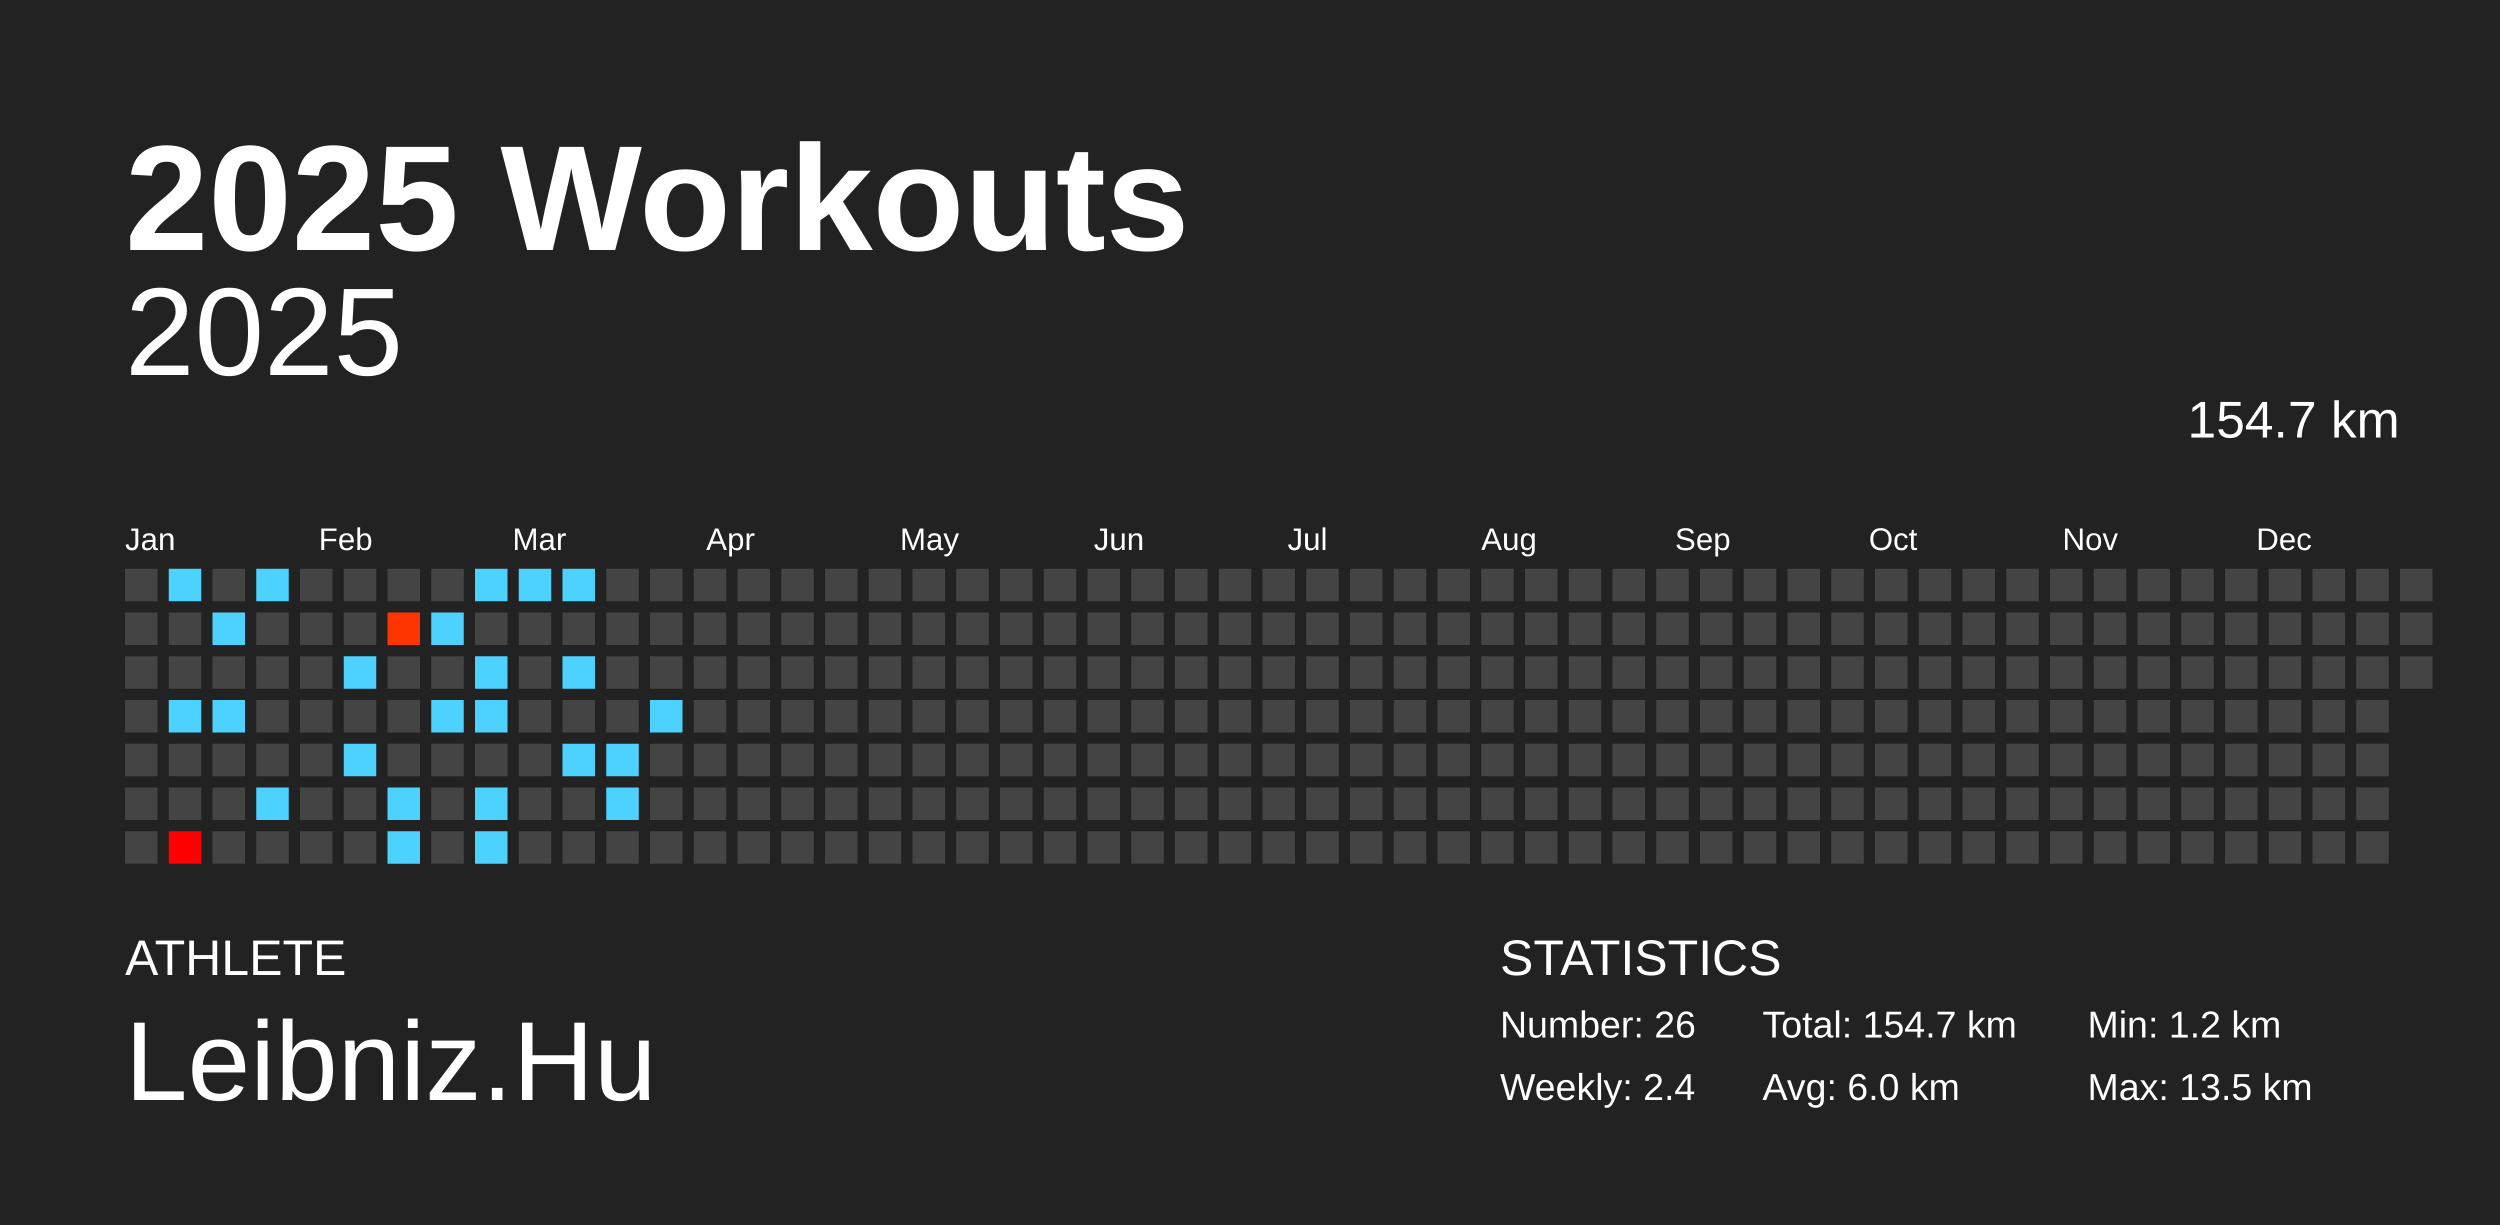
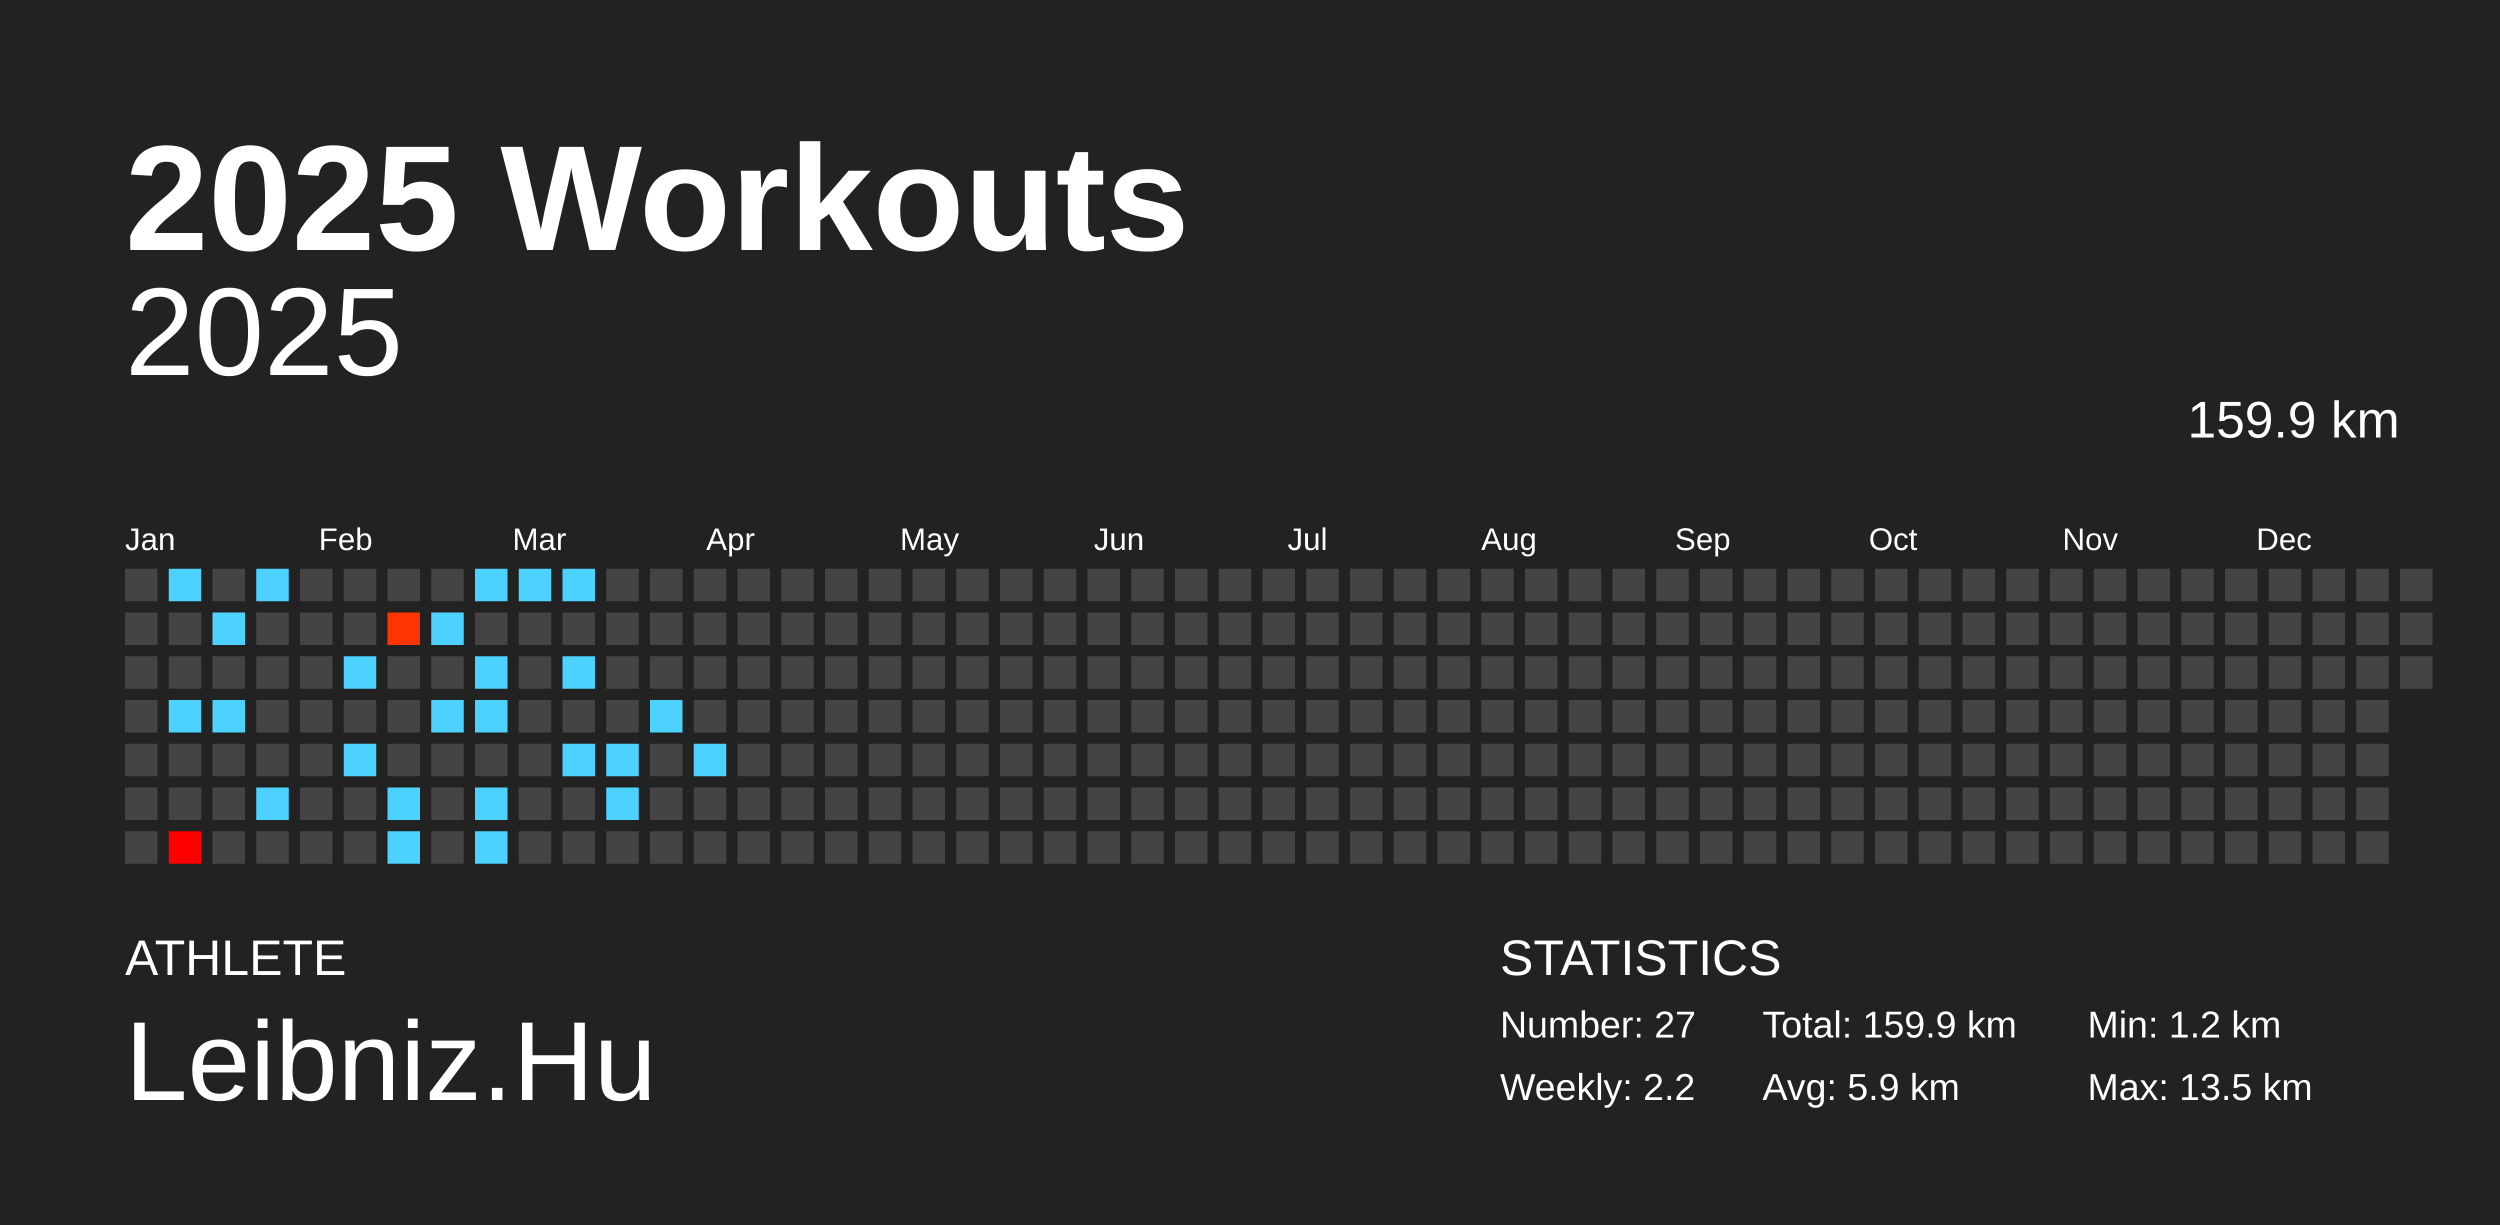
<svg xmlns="http://www.w3.org/2000/svg" baseProfile="full" height="98mm" version="1.1" viewBox="0,0,200,98" width="200mm">
  <defs />
  <rect fill="#222222" height="98" width="200" x="0" y="0" />
  <text fill="#FFFFFF" style="font-size:12px; font-family:Arial; font-weight:bold;" x="10" y="20">2025 Workouts</text>
  <text fill="#FFFFFF" style="font-size:4px; font-family:Arial" x="10" y="78">ATHLETE</text>
  <text fill="#FFFFFF" style="font-size:9px; font-family:Arial" x="10" y="88">Leibniz.Hu</text>
  <text fill="#FFFFFF" style="font-size:4px; font-family:Arial" x="120" y="78">STATISTICS</text>
-   <text fill="#FFFFFF" style="font-size:3px; font-family:Arial" x="120" y="83">Number: 26</text>
-   <text fill="#FFFFFF" style="font-size:3px; font-family:Arial" x="120" y="88">Weekly: 2.4</text>
-   <text fill="#FFFFFF" style="font-size:3px; font-family:Arial" x="141" y="83">Total: 154.7 km</text>
-   <text fill="#FFFFFF" style="font-size:3px; font-family:Arial" x="141" y="88">Avg: 6.0 km</text>
+   <text fill="#FFFFFF" style="font-size:3px; font-family:Arial" x="120" y="83">Number: 27</text>
+   <text fill="#FFFFFF" style="font-size:3px; font-family:Arial" x="120" y="88">Weekly: 2.2</text>
+   <text fill="#FFFFFF" style="font-size:3px; font-family:Arial" x="141" y="83">Total: 159.9 km</text>
+   <text fill="#FFFFFF" style="font-size:3px; font-family:Arial" x="141" y="88">Avg: 5.9 km</text>
  <text fill="#FFFFFF" style="font-size:3px; font-family:Arial" x="167" y="83">Min: 1.2 km</text>
  <text fill="#FFFFFF" style="font-size:3px; font-family:Arial" x="167" y="88">Max: 13.5 km</text>
  <text alignment-baseline="hanging" fill="#FFFFFF" style="font-size:10.0px; font-family:Arial;" x="10" y="30">2025</text>
-   <text alignment-baseline="hanging" fill="#FFFFFF" style="font-size:4.125px; font-family:Arial;" x="175" y="35">154.7 km</text>
+   <text alignment-baseline="hanging" fill="#FFFFFF" style="font-size:4.125px; font-family:Arial;" x="175" y="35">159.9 km</text>
  <text fill="#FFFFFF" style="font-size:2.5px; font-family:Arial" x="10.0" y="44">Jan</text>
  <text fill="#FFFFFF" style="font-size:2.5px; font-family:Arial" x="25.5" y="44">Feb</text>
  <text fill="#FFFFFF" style="font-size:2.5px; font-family:Arial" x="41.0" y="44">Mar</text>
  <text fill="#FFFFFF" style="font-size:2.5px; font-family:Arial" x="56.5" y="44">Apr</text>
  <text fill="#FFFFFF" style="font-size:2.5px; font-family:Arial" x="72.0" y="44">May</text>
  <text fill="#FFFFFF" style="font-size:2.5px; font-family:Arial" x="87.5" y="44">Jun</text>
  <text fill="#FFFFFF" style="font-size:2.5px; font-family:Arial" x="103.0" y="44">Jul</text>
  <text fill="#FFFFFF" style="font-size:2.5px; font-family:Arial" x="118.5" y="44">Aug</text>
  <text fill="#FFFFFF" style="font-size:2.5px; font-family:Arial" x="134.0" y="44">Sep</text>
  <text fill="#FFFFFF" style="font-size:2.5px; font-family:Arial" x="149.5" y="44">Oct</text>
  <text fill="#FFFFFF" style="font-size:2.5px; font-family:Arial" x="165.0" y="44">Nov</text>
  <text fill="#FFFFFF" style="font-size:2.5px; font-family:Arial" x="180.5" y="44">Dec</text>
  <rect fill="#444444" height="2.6" width="2.6" x="10.0" y="45.5" />
  <rect fill="#444444" height="2.6" width="2.6" x="10.0" y="49.0" />
  <rect fill="#444444" height="2.6" width="2.6" x="10.0" y="52.5" />
  <rect fill="#444444" height="2.6" width="2.6" x="10.0" y="56.0" />
  <rect fill="#444444" height="2.6" width="2.6" x="10.0" y="59.5" />
  <rect fill="#444444" height="2.6" width="2.6" x="10.0" y="63.0" />
  <rect fill="#444444" height="2.6" width="2.6" x="10.0" y="66.5" />
  <rect fill="#4dd2ff" height="2.6" width="2.6" x="13.5" y="45.5" />
  <rect fill="#444444" height="2.6" width="2.6" x="13.5" y="49.0" />
  <rect fill="#444444" height="2.6" width="2.6" x="13.5" y="52.5" />
  <rect fill="#4dd2ff" height="2.6" width="2.6" x="13.5" y="56.0" />
  <rect fill="#444444" height="2.6" width="2.6" x="13.5" y="59.5" />
  <rect fill="#444444" height="2.6" width="2.6" x="13.5" y="63.0" />
  <rect fill="#ff0000" height="2.6" width="2.6" x="13.5" y="66.5" />
  <rect fill="#444444" height="2.6" width="2.6" x="17.0" y="45.5" />
  <rect fill="#4dd2ff" height="2.6" width="2.6" x="17.0" y="49.0" />
  <rect fill="#444444" height="2.6" width="2.6" x="17.0" y="52.5" />
  <rect fill="#4dd2ff" height="2.6" width="2.6" x="17.0" y="56.0" />
  <rect fill="#444444" height="2.6" width="2.6" x="17.0" y="59.5" />
  <rect fill="#444444" height="2.6" width="2.6" x="17.0" y="63.0" />
  <rect fill="#444444" height="2.6" width="2.6" x="17.0" y="66.5" />
  <rect fill="#4dd2ff" height="2.6" width="2.6" x="20.5" y="45.5" />
  <rect fill="#444444" height="2.6" width="2.6" x="20.5" y="49.0" />
  <rect fill="#444444" height="2.6" width="2.6" x="20.5" y="52.5" />
  <rect fill="#444444" height="2.6" width="2.6" x="20.5" y="56.0" />
  <rect fill="#444444" height="2.6" width="2.6" x="20.5" y="59.5" />
  <rect fill="#4dd2ff" height="2.6" width="2.6" x="20.5" y="63.0" />
  <rect fill="#444444" height="2.6" width="2.6" x="20.5" y="66.5" />
  <rect fill="#444444" height="2.6" width="2.6" x="24.0" y="45.5" />
  <rect fill="#444444" height="2.6" width="2.6" x="24.0" y="49.0" />
  <rect fill="#444444" height="2.6" width="2.6" x="24.0" y="52.5" />
  <rect fill="#444444" height="2.6" width="2.6" x="24.0" y="56.0" />
  <rect fill="#444444" height="2.6" width="2.6" x="24.0" y="59.5" />
  <rect fill="#444444" height="2.6" width="2.6" x="24.0" y="63.0" />
  <rect fill="#444444" height="2.6" width="2.6" x="24.0" y="66.5" />
  <rect fill="#444444" height="2.6" width="2.6" x="27.5" y="45.5" />
  <rect fill="#444444" height="2.6" width="2.6" x="27.5" y="49.0" />
  <rect fill="#4dd2ff" height="2.6" width="2.6" x="27.5" y="52.5" />
  <rect fill="#444444" height="2.6" width="2.6" x="27.5" y="56.0" />
  <rect fill="#4dd2ff" height="2.6" width="2.6" x="27.5" y="59.5" />
  <rect fill="#444444" height="2.6" width="2.6" x="27.5" y="63.0" />
  <rect fill="#444444" height="2.6" width="2.6" x="27.5" y="66.5" />
  <rect fill="#444444" height="2.6" width="2.6" x="31.0" y="45.5" />
  <rect fill="#ff3500" height="2.6" width="2.6" x="31.0" y="49.0" />
  <rect fill="#444444" height="2.6" width="2.6" x="31.0" y="52.5" />
  <rect fill="#444444" height="2.6" width="2.6" x="31.0" y="56.0" />
  <rect fill="#444444" height="2.6" width="2.6" x="31.0" y="59.5" />
  <rect fill="#4dd2ff" height="2.6" width="2.6" x="31.0" y="63.0" />
  <rect fill="#4dd2ff" height="2.6" width="2.6" x="31.0" y="66.5" />
  <rect fill="#444444" height="2.6" width="2.6" x="34.5" y="45.5" />
  <rect fill="#4dd2ff" height="2.6" width="2.6" x="34.5" y="49.0" />
  <rect fill="#444444" height="2.6" width="2.6" x="34.5" y="52.5" />
  <rect fill="#4dd2ff" height="2.6" width="2.6" x="34.5" y="56.0" />
  <rect fill="#444444" height="2.6" width="2.6" x="34.5" y="59.5" />
  <rect fill="#444444" height="2.6" width="2.6" x="34.5" y="63.0" />
  <rect fill="#444444" height="2.6" width="2.6" x="34.5" y="66.5" />
  <rect fill="#4dd2ff" height="2.6" width="2.6" x="38.0" y="45.5" />
  <rect fill="#444444" height="2.6" width="2.6" x="38.0" y="49.0" />
  <rect fill="#4dd2ff" height="2.6" width="2.6" x="38.0" y="52.5" />
  <rect fill="#4dd2ff" height="2.6" width="2.6" x="38.0" y="56.0" />
  <rect fill="#444444" height="2.6" width="2.6" x="38.0" y="59.5" />
  <rect fill="#4dd2ff" height="2.6" width="2.6" x="38.0" y="63.0" />
  <rect fill="#4dd2ff" height="2.6" width="2.6" x="38.0" y="66.5" />
  <rect fill="#4dd2ff" height="2.6" width="2.6" x="41.5" y="45.5" />
  <rect fill="#444444" height="2.6" width="2.6" x="41.5" y="49.0" />
  <rect fill="#444444" height="2.6" width="2.6" x="41.5" y="52.5" />
  <rect fill="#444444" height="2.6" width="2.6" x="41.5" y="56.0" />
  <rect fill="#444444" height="2.6" width="2.6" x="41.5" y="59.5" />
  <rect fill="#444444" height="2.6" width="2.6" x="41.5" y="63.0" />
  <rect fill="#444444" height="2.6" width="2.6" x="41.5" y="66.5" />
  <rect fill="#4dd2ff" height="2.6" width="2.6" x="45.0" y="45.5" />
  <rect fill="#444444" height="2.6" width="2.6" x="45.0" y="49.0" />
  <rect fill="#4dd2ff" height="2.6" width="2.6" x="45.0" y="52.5" />
  <rect fill="#444444" height="2.6" width="2.6" x="45.0" y="56.0" />
  <rect fill="#4dd2ff" height="2.6" width="2.6" x="45.0" y="59.5" />
  <rect fill="#444444" height="2.6" width="2.6" x="45.0" y="63.0" />
  <rect fill="#444444" height="2.6" width="2.6" x="45.0" y="66.5" />
  <rect fill="#444444" height="2.6" width="2.6" x="48.5" y="45.5" />
  <rect fill="#444444" height="2.6" width="2.6" x="48.5" y="49.0" />
  <rect fill="#444444" height="2.6" width="2.6" x="48.5" y="52.5" />
  <rect fill="#444444" height="2.6" width="2.6" x="48.5" y="56.0" />
  <rect fill="#4dd2ff" height="2.6" width="2.6" x="48.5" y="59.5" />
  <rect fill="#4dd2ff" height="2.6" width="2.6" x="48.5" y="63.0" />
  <rect fill="#444444" height="2.6" width="2.6" x="48.5" y="66.5" />
  <rect fill="#444444" height="2.6" width="2.6" x="52.0" y="45.5" />
  <rect fill="#444444" height="2.6" width="2.6" x="52.0" y="49.0" />
  <rect fill="#444444" height="2.6" width="2.6" x="52.0" y="52.5" />
  <rect fill="#4dd2ff" height="2.6" width="2.6" x="52.0" y="56.0" />
  <rect fill="#444444" height="2.6" width="2.6" x="52.0" y="59.5" />
  <rect fill="#444444" height="2.6" width="2.6" x="52.0" y="63.0" />
  <rect fill="#444444" height="2.6" width="2.6" x="52.0" y="66.5" />
  <rect fill="#444444" height="2.6" width="2.6" x="55.5" y="45.5" />
  <rect fill="#444444" height="2.6" width="2.6" x="55.5" y="49.0" />
  <rect fill="#444444" height="2.6" width="2.6" x="55.5" y="52.5" />
  <rect fill="#444444" height="2.6" width="2.6" x="55.5" y="56.0" />
-   <rect fill="#444444" height="2.6" width="2.6" x="55.5" y="59.5" />
+   <rect fill="#4dd2ff" height="2.6" width="2.6" x="55.5" y="59.5" />
  <rect fill="#444444" height="2.6" width="2.6" x="55.5" y="63.0" />
  <rect fill="#444444" height="2.6" width="2.6" x="55.5" y="66.5" />
  <rect fill="#444444" height="2.6" width="2.6" x="59.0" y="45.5" />
  <rect fill="#444444" height="2.6" width="2.6" x="59.0" y="49.0" />
  <rect fill="#444444" height="2.6" width="2.6" x="59.0" y="52.5" />
  <rect fill="#444444" height="2.6" width="2.6" x="59.0" y="56.0" />
  <rect fill="#444444" height="2.6" width="2.6" x="59.0" y="59.5" />
  <rect fill="#444444" height="2.6" width="2.6" x="59.0" y="63.0" />
  <rect fill="#444444" height="2.6" width="2.6" x="59.0" y="66.5" />
  <rect fill="#444444" height="2.6" width="2.6" x="62.5" y="45.5" />
  <rect fill="#444444" height="2.6" width="2.6" x="62.5" y="49.0" />
  <rect fill="#444444" height="2.6" width="2.6" x="62.5" y="52.5" />
  <rect fill="#444444" height="2.6" width="2.6" x="62.5" y="56.0" />
  <rect fill="#444444" height="2.6" width="2.6" x="62.5" y="59.5" />
  <rect fill="#444444" height="2.6" width="2.6" x="62.5" y="63.0" />
  <rect fill="#444444" height="2.6" width="2.6" x="62.5" y="66.5" />
  <rect fill="#444444" height="2.6" width="2.6" x="66.0" y="45.5" />
  <rect fill="#444444" height="2.6" width="2.6" x="66.0" y="49.0" />
  <rect fill="#444444" height="2.6" width="2.6" x="66.0" y="52.5" />
  <rect fill="#444444" height="2.6" width="2.6" x="66.0" y="56.0" />
  <rect fill="#444444" height="2.6" width="2.6" x="66.0" y="59.5" />
  <rect fill="#444444" height="2.6" width="2.6" x="66.0" y="63.0" />
  <rect fill="#444444" height="2.6" width="2.6" x="66.0" y="66.5" />
  <rect fill="#444444" height="2.6" width="2.6" x="69.5" y="45.5" />
  <rect fill="#444444" height="2.6" width="2.6" x="69.5" y="49.0" />
  <rect fill="#444444" height="2.6" width="2.6" x="69.5" y="52.5" />
  <rect fill="#444444" height="2.6" width="2.6" x="69.5" y="56.0" />
  <rect fill="#444444" height="2.6" width="2.6" x="69.5" y="59.5" />
  <rect fill="#444444" height="2.6" width="2.6" x="69.5" y="63.0" />
  <rect fill="#444444" height="2.6" width="2.6" x="69.5" y="66.5" />
  <rect fill="#444444" height="2.6" width="2.6" x="73.0" y="45.5" />
  <rect fill="#444444" height="2.6" width="2.6" x="73.0" y="49.0" />
  <rect fill="#444444" height="2.6" width="2.6" x="73.0" y="52.5" />
  <rect fill="#444444" height="2.6" width="2.6" x="73.0" y="56.0" />
  <rect fill="#444444" height="2.6" width="2.6" x="73.0" y="59.5" />
  <rect fill="#444444" height="2.6" width="2.6" x="73.0" y="63.0" />
  <rect fill="#444444" height="2.6" width="2.6" x="73.0" y="66.5" />
  <rect fill="#444444" height="2.6" width="2.6" x="76.5" y="45.5" />
  <rect fill="#444444" height="2.6" width="2.6" x="76.5" y="49.0" />
  <rect fill="#444444" height="2.6" width="2.6" x="76.5" y="52.5" />
  <rect fill="#444444" height="2.6" width="2.6" x="76.5" y="56.0" />
  <rect fill="#444444" height="2.6" width="2.6" x="76.5" y="59.5" />
  <rect fill="#444444" height="2.6" width="2.6" x="76.5" y="63.0" />
  <rect fill="#444444" height="2.6" width="2.6" x="76.5" y="66.5" />
  <rect fill="#444444" height="2.6" width="2.6" x="80.0" y="45.5" />
  <rect fill="#444444" height="2.6" width="2.6" x="80.0" y="49.0" />
  <rect fill="#444444" height="2.6" width="2.6" x="80.0" y="52.5" />
  <rect fill="#444444" height="2.6" width="2.6" x="80.0" y="56.0" />
  <rect fill="#444444" height="2.6" width="2.6" x="80.0" y="59.5" />
  <rect fill="#444444" height="2.6" width="2.6" x="80.0" y="63.0" />
  <rect fill="#444444" height="2.6" width="2.6" x="80.0" y="66.5" />
  <rect fill="#444444" height="2.6" width="2.6" x="83.5" y="45.5" />
  <rect fill="#444444" height="2.6" width="2.6" x="83.5" y="49.0" />
  <rect fill="#444444" height="2.6" width="2.6" x="83.5" y="52.5" />
  <rect fill="#444444" height="2.6" width="2.6" x="83.5" y="56.0" />
  <rect fill="#444444" height="2.6" width="2.6" x="83.5" y="59.5" />
  <rect fill="#444444" height="2.6" width="2.6" x="83.5" y="63.0" />
  <rect fill="#444444" height="2.6" width="2.6" x="83.5" y="66.5" />
  <rect fill="#444444" height="2.6" width="2.6" x="87.0" y="45.5" />
  <rect fill="#444444" height="2.6" width="2.6" x="87.0" y="49.0" />
  <rect fill="#444444" height="2.6" width="2.6" x="87.0" y="52.5" />
  <rect fill="#444444" height="2.6" width="2.6" x="87.0" y="56.0" />
  <rect fill="#444444" height="2.6" width="2.6" x="87.0" y="59.5" />
  <rect fill="#444444" height="2.6" width="2.6" x="87.0" y="63.0" />
  <rect fill="#444444" height="2.6" width="2.6" x="87.0" y="66.5" />
  <rect fill="#444444" height="2.6" width="2.6" x="90.5" y="45.5" />
  <rect fill="#444444" height="2.6" width="2.6" x="90.5" y="49.0" />
  <rect fill="#444444" height="2.6" width="2.6" x="90.5" y="52.5" />
  <rect fill="#444444" height="2.6" width="2.6" x="90.5" y="56.0" />
  <rect fill="#444444" height="2.6" width="2.6" x="90.5" y="59.5" />
  <rect fill="#444444" height="2.6" width="2.6" x="90.5" y="63.0" />
  <rect fill="#444444" height="2.6" width="2.6" x="90.5" y="66.5" />
  <rect fill="#444444" height="2.6" width="2.6" x="94.0" y="45.5" />
  <rect fill="#444444" height="2.6" width="2.6" x="94.0" y="49.0" />
  <rect fill="#444444" height="2.6" width="2.6" x="94.0" y="52.5" />
  <rect fill="#444444" height="2.6" width="2.6" x="94.0" y="56.0" />
  <rect fill="#444444" height="2.6" width="2.6" x="94.0" y="59.5" />
  <rect fill="#444444" height="2.6" width="2.6" x="94.0" y="63.0" />
  <rect fill="#444444" height="2.6" width="2.6" x="94.0" y="66.5" />
  <rect fill="#444444" height="2.6" width="2.6" x="97.5" y="45.5" />
  <rect fill="#444444" height="2.6" width="2.6" x="97.5" y="49.0" />
  <rect fill="#444444" height="2.6" width="2.6" x="97.5" y="52.5" />
  <rect fill="#444444" height="2.6" width="2.6" x="97.5" y="56.0" />
  <rect fill="#444444" height="2.6" width="2.6" x="97.5" y="59.5" />
  <rect fill="#444444" height="2.6" width="2.6" x="97.5" y="63.0" />
  <rect fill="#444444" height="2.6" width="2.6" x="97.5" y="66.5" />
  <rect fill="#444444" height="2.6" width="2.6" x="101.0" y="45.5" />
  <rect fill="#444444" height="2.6" width="2.6" x="101.0" y="49.0" />
  <rect fill="#444444" height="2.6" width="2.6" x="101.0" y="52.5" />
  <rect fill="#444444" height="2.6" width="2.6" x="101.0" y="56.0" />
  <rect fill="#444444" height="2.6" width="2.6" x="101.0" y="59.5" />
  <rect fill="#444444" height="2.6" width="2.6" x="101.0" y="63.0" />
  <rect fill="#444444" height="2.6" width="2.6" x="101.0" y="66.5" />
  <rect fill="#444444" height="2.6" width="2.6" x="104.5" y="45.5" />
  <rect fill="#444444" height="2.6" width="2.6" x="104.5" y="49.0" />
  <rect fill="#444444" height="2.6" width="2.6" x="104.5" y="52.5" />
  <rect fill="#444444" height="2.6" width="2.6" x="104.5" y="56.0" />
  <rect fill="#444444" height="2.6" width="2.6" x="104.5" y="59.5" />
  <rect fill="#444444" height="2.6" width="2.6" x="104.5" y="63.0" />
  <rect fill="#444444" height="2.6" width="2.6" x="104.5" y="66.5" />
  <rect fill="#444444" height="2.6" width="2.6" x="108.0" y="45.5" />
  <rect fill="#444444" height="2.6" width="2.6" x="108.0" y="49.0" />
  <rect fill="#444444" height="2.6" width="2.6" x="108.0" y="52.5" />
  <rect fill="#444444" height="2.6" width="2.6" x="108.0" y="56.0" />
  <rect fill="#444444" height="2.6" width="2.6" x="108.0" y="59.5" />
  <rect fill="#444444" height="2.6" width="2.6" x="108.0" y="63.0" />
  <rect fill="#444444" height="2.6" width="2.6" x="108.0" y="66.5" />
  <rect fill="#444444" height="2.6" width="2.6" x="111.5" y="45.5" />
  <rect fill="#444444" height="2.6" width="2.6" x="111.5" y="49.0" />
  <rect fill="#444444" height="2.6" width="2.6" x="111.5" y="52.5" />
  <rect fill="#444444" height="2.6" width="2.6" x="111.5" y="56.0" />
  <rect fill="#444444" height="2.6" width="2.6" x="111.5" y="59.5" />
  <rect fill="#444444" height="2.6" width="2.6" x="111.5" y="63.0" />
  <rect fill="#444444" height="2.6" width="2.6" x="111.5" y="66.5" />
  <rect fill="#444444" height="2.6" width="2.6" x="115.0" y="45.5" />
  <rect fill="#444444" height="2.6" width="2.6" x="115.0" y="49.0" />
  <rect fill="#444444" height="2.6" width="2.6" x="115.0" y="52.5" />
  <rect fill="#444444" height="2.6" width="2.6" x="115.0" y="56.0" />
  <rect fill="#444444" height="2.6" width="2.6" x="115.0" y="59.5" />
  <rect fill="#444444" height="2.6" width="2.6" x="115.0" y="63.0" />
  <rect fill="#444444" height="2.6" width="2.6" x="115.0" y="66.5" />
  <rect fill="#444444" height="2.6" width="2.6" x="118.5" y="45.5" />
  <rect fill="#444444" height="2.6" width="2.6" x="118.5" y="49.0" />
  <rect fill="#444444" height="2.6" width="2.6" x="118.5" y="52.5" />
  <rect fill="#444444" height="2.6" width="2.6" x="118.5" y="56.0" />
  <rect fill="#444444" height="2.6" width="2.6" x="118.5" y="59.5" />
  <rect fill="#444444" height="2.6" width="2.6" x="118.5" y="63.0" />
  <rect fill="#444444" height="2.6" width="2.6" x="118.5" y="66.5" />
  <rect fill="#444444" height="2.6" width="2.6" x="122.0" y="45.5" />
  <rect fill="#444444" height="2.6" width="2.6" x="122.0" y="49.0" />
  <rect fill="#444444" height="2.6" width="2.6" x="122.0" y="52.5" />
  <rect fill="#444444" height="2.6" width="2.6" x="122.0" y="56.0" />
  <rect fill="#444444" height="2.6" width="2.6" x="122.0" y="59.5" />
  <rect fill="#444444" height="2.6" width="2.6" x="122.0" y="63.0" />
  <rect fill="#444444" height="2.6" width="2.6" x="122.0" y="66.5" />
  <rect fill="#444444" height="2.6" width="2.6" x="125.5" y="45.5" />
  <rect fill="#444444" height="2.6" width="2.6" x="125.5" y="49.0" />
  <rect fill="#444444" height="2.6" width="2.6" x="125.5" y="52.5" />
  <rect fill="#444444" height="2.6" width="2.6" x="125.5" y="56.0" />
  <rect fill="#444444" height="2.6" width="2.6" x="125.5" y="59.5" />
  <rect fill="#444444" height="2.6" width="2.6" x="125.5" y="63.0" />
  <rect fill="#444444" height="2.6" width="2.6" x="125.5" y="66.5" />
  <rect fill="#444444" height="2.6" width="2.6" x="129.0" y="45.5" />
  <rect fill="#444444" height="2.6" width="2.6" x="129.0" y="49.0" />
  <rect fill="#444444" height="2.6" width="2.6" x="129.0" y="52.5" />
  <rect fill="#444444" height="2.6" width="2.6" x="129.0" y="56.0" />
  <rect fill="#444444" height="2.6" width="2.6" x="129.0" y="59.5" />
  <rect fill="#444444" height="2.6" width="2.6" x="129.0" y="63.0" />
  <rect fill="#444444" height="2.6" width="2.6" x="129.0" y="66.5" />
  <rect fill="#444444" height="2.6" width="2.6" x="132.5" y="45.5" />
  <rect fill="#444444" height="2.6" width="2.6" x="132.5" y="49.0" />
  <rect fill="#444444" height="2.6" width="2.6" x="132.5" y="52.5" />
  <rect fill="#444444" height="2.6" width="2.6" x="132.5" y="56.0" />
  <rect fill="#444444" height="2.6" width="2.6" x="132.5" y="59.5" />
  <rect fill="#444444" height="2.6" width="2.6" x="132.5" y="63.0" />
  <rect fill="#444444" height="2.6" width="2.6" x="132.5" y="66.5" />
  <rect fill="#444444" height="2.6" width="2.6" x="136.0" y="45.5" />
  <rect fill="#444444" height="2.6" width="2.6" x="136.0" y="49.0" />
  <rect fill="#444444" height="2.6" width="2.6" x="136.0" y="52.5" />
  <rect fill="#444444" height="2.6" width="2.6" x="136.0" y="56.0" />
  <rect fill="#444444" height="2.6" width="2.6" x="136.0" y="59.5" />
  <rect fill="#444444" height="2.6" width="2.6" x="136.0" y="63.0" />
  <rect fill="#444444" height="2.6" width="2.6" x="136.0" y="66.5" />
  <rect fill="#444444" height="2.6" width="2.6" x="139.5" y="45.5" />
  <rect fill="#444444" height="2.6" width="2.6" x="139.5" y="49.0" />
  <rect fill="#444444" height="2.6" width="2.6" x="139.5" y="52.5" />
  <rect fill="#444444" height="2.6" width="2.6" x="139.5" y="56.0" />
  <rect fill="#444444" height="2.6" width="2.6" x="139.5" y="59.5" />
  <rect fill="#444444" height="2.6" width="2.6" x="139.5" y="63.0" />
  <rect fill="#444444" height="2.6" width="2.6" x="139.5" y="66.5" />
  <rect fill="#444444" height="2.6" width="2.6" x="143.0" y="45.5" />
  <rect fill="#444444" height="2.6" width="2.6" x="143.0" y="49.0" />
  <rect fill="#444444" height="2.6" width="2.6" x="143.0" y="52.5" />
  <rect fill="#444444" height="2.6" width="2.6" x="143.0" y="56.0" />
  <rect fill="#444444" height="2.6" width="2.6" x="143.0" y="59.5" />
  <rect fill="#444444" height="2.6" width="2.6" x="143.0" y="63.0" />
  <rect fill="#444444" height="2.6" width="2.6" x="143.0" y="66.5" />
  <rect fill="#444444" height="2.6" width="2.6" x="146.5" y="45.5" />
  <rect fill="#444444" height="2.6" width="2.6" x="146.5" y="49.0" />
  <rect fill="#444444" height="2.6" width="2.6" x="146.5" y="52.5" />
  <rect fill="#444444" height="2.6" width="2.6" x="146.5" y="56.0" />
  <rect fill="#444444" height="2.6" width="2.6" x="146.5" y="59.5" />
  <rect fill="#444444" height="2.6" width="2.6" x="146.5" y="63.0" />
  <rect fill="#444444" height="2.6" width="2.6" x="146.5" y="66.5" />
  <rect fill="#444444" height="2.6" width="2.6" x="150.0" y="45.5" />
  <rect fill="#444444" height="2.6" width="2.6" x="150.0" y="49.0" />
  <rect fill="#444444" height="2.6" width="2.6" x="150.0" y="52.5" />
  <rect fill="#444444" height="2.6" width="2.6" x="150.0" y="56.0" />
  <rect fill="#444444" height="2.6" width="2.6" x="150.0" y="59.5" />
  <rect fill="#444444" height="2.6" width="2.6" x="150.0" y="63.0" />
  <rect fill="#444444" height="2.6" width="2.6" x="150.0" y="66.5" />
  <rect fill="#444444" height="2.6" width="2.6" x="153.5" y="45.5" />
  <rect fill="#444444" height="2.6" width="2.6" x="153.5" y="49.0" />
  <rect fill="#444444" height="2.6" width="2.6" x="153.5" y="52.5" />
  <rect fill="#444444" height="2.6" width="2.6" x="153.5" y="56.0" />
  <rect fill="#444444" height="2.6" width="2.6" x="153.5" y="59.5" />
  <rect fill="#444444" height="2.6" width="2.6" x="153.5" y="63.0" />
  <rect fill="#444444" height="2.6" width="2.6" x="153.5" y="66.5" />
  <rect fill="#444444" height="2.6" width="2.6" x="157.0" y="45.5" />
  <rect fill="#444444" height="2.6" width="2.6" x="157.0" y="49.0" />
  <rect fill="#444444" height="2.6" width="2.6" x="157.0" y="52.5" />
  <rect fill="#444444" height="2.6" width="2.6" x="157.0" y="56.0" />
  <rect fill="#444444" height="2.6" width="2.6" x="157.0" y="59.5" />
  <rect fill="#444444" height="2.6" width="2.6" x="157.0" y="63.0" />
  <rect fill="#444444" height="2.6" width="2.6" x="157.0" y="66.5" />
  <rect fill="#444444" height="2.6" width="2.6" x="160.5" y="45.5" />
  <rect fill="#444444" height="2.6" width="2.6" x="160.5" y="49.0" />
  <rect fill="#444444" height="2.6" width="2.6" x="160.5" y="52.5" />
  <rect fill="#444444" height="2.6" width="2.6" x="160.5" y="56.0" />
  <rect fill="#444444" height="2.6" width="2.6" x="160.5" y="59.5" />
  <rect fill="#444444" height="2.6" width="2.6" x="160.5" y="63.0" />
  <rect fill="#444444" height="2.6" width="2.6" x="160.5" y="66.5" />
  <rect fill="#444444" height="2.6" width="2.6" x="164.0" y="45.5" />
  <rect fill="#444444" height="2.6" width="2.6" x="164.0" y="49.0" />
  <rect fill="#444444" height="2.6" width="2.6" x="164.0" y="52.5" />
  <rect fill="#444444" height="2.6" width="2.6" x="164.0" y="56.0" />
  <rect fill="#444444" height="2.6" width="2.6" x="164.0" y="59.5" />
  <rect fill="#444444" height="2.6" width="2.6" x="164.0" y="63.0" />
  <rect fill="#444444" height="2.6" width="2.6" x="164.0" y="66.5" />
  <rect fill="#444444" height="2.6" width="2.6" x="167.5" y="45.5" />
  <rect fill="#444444" height="2.6" width="2.6" x="167.5" y="49.0" />
  <rect fill="#444444" height="2.6" width="2.6" x="167.5" y="52.5" />
  <rect fill="#444444" height="2.6" width="2.6" x="167.5" y="56.0" />
  <rect fill="#444444" height="2.6" width="2.6" x="167.5" y="59.5" />
  <rect fill="#444444" height="2.6" width="2.6" x="167.5" y="63.0" />
  <rect fill="#444444" height="2.6" width="2.6" x="167.5" y="66.5" />
  <rect fill="#444444" height="2.6" width="2.6" x="171.0" y="45.5" />
  <rect fill="#444444" height="2.6" width="2.6" x="171.0" y="49.0" />
  <rect fill="#444444" height="2.6" width="2.6" x="171.0" y="52.5" />
  <rect fill="#444444" height="2.6" width="2.6" x="171.0" y="56.0" />
  <rect fill="#444444" height="2.6" width="2.6" x="171.0" y="59.5" />
  <rect fill="#444444" height="2.6" width="2.6" x="171.0" y="63.0" />
  <rect fill="#444444" height="2.6" width="2.6" x="171.0" y="66.5" />
  <rect fill="#444444" height="2.6" width="2.6" x="174.5" y="45.5" />
  <rect fill="#444444" height="2.6" width="2.6" x="174.5" y="49.0" />
  <rect fill="#444444" height="2.6" width="2.6" x="174.5" y="52.5" />
  <rect fill="#444444" height="2.6" width="2.6" x="174.5" y="56.0" />
  <rect fill="#444444" height="2.6" width="2.6" x="174.5" y="59.5" />
  <rect fill="#444444" height="2.6" width="2.6" x="174.5" y="63.0" />
  <rect fill="#444444" height="2.6" width="2.6" x="174.5" y="66.5" />
  <rect fill="#444444" height="2.6" width="2.6" x="178.0" y="45.5" />
  <rect fill="#444444" height="2.6" width="2.6" x="178.0" y="49.0" />
  <rect fill="#444444" height="2.6" width="2.6" x="178.0" y="52.5" />
  <rect fill="#444444" height="2.6" width="2.6" x="178.0" y="56.0" />
  <rect fill="#444444" height="2.6" width="2.6" x="178.0" y="59.5" />
  <rect fill="#444444" height="2.6" width="2.6" x="178.0" y="63.0" />
  <rect fill="#444444" height="2.6" width="2.6" x="178.0" y="66.5" />
  <rect fill="#444444" height="2.6" width="2.6" x="181.5" y="45.5" />
  <rect fill="#444444" height="2.6" width="2.6" x="181.5" y="49.0" />
  <rect fill="#444444" height="2.6" width="2.6" x="181.5" y="52.5" />
  <rect fill="#444444" height="2.6" width="2.6" x="181.5" y="56.0" />
  <rect fill="#444444" height="2.6" width="2.6" x="181.5" y="59.5" />
  <rect fill="#444444" height="2.6" width="2.6" x="181.5" y="63.0" />
  <rect fill="#444444" height="2.6" width="2.6" x="181.5" y="66.5" />
  <rect fill="#444444" height="2.6" width="2.6" x="185.0" y="45.5" />
  <rect fill="#444444" height="2.6" width="2.6" x="185.0" y="49.0" />
  <rect fill="#444444" height="2.6" width="2.6" x="185.0" y="52.5" />
  <rect fill="#444444" height="2.6" width="2.6" x="185.0" y="56.0" />
  <rect fill="#444444" height="2.6" width="2.6" x="185.0" y="59.5" />
  <rect fill="#444444" height="2.6" width="2.6" x="185.0" y="63.0" />
  <rect fill="#444444" height="2.6" width="2.6" x="185.0" y="66.5" />
  <rect fill="#444444" height="2.6" width="2.6" x="188.5" y="45.5" />
  <rect fill="#444444" height="2.6" width="2.6" x="188.5" y="49.0" />
  <rect fill="#444444" height="2.6" width="2.6" x="188.5" y="52.5" />
  <rect fill="#444444" height="2.6" width="2.6" x="188.5" y="56.0" />
  <rect fill="#444444" height="2.6" width="2.6" x="188.5" y="59.5" />
  <rect fill="#444444" height="2.6" width="2.6" x="188.5" y="63.0" />
  <rect fill="#444444" height="2.6" width="2.6" x="188.5" y="66.5" />
  <rect fill="#444444" height="2.6" width="2.6" x="192.0" y="45.5" />
  <rect fill="#444444" height="2.6" width="2.6" x="192.0" y="49.0" />
  <rect fill="#444444" height="2.6" width="2.6" x="192.0" y="52.5" />
</svg>
